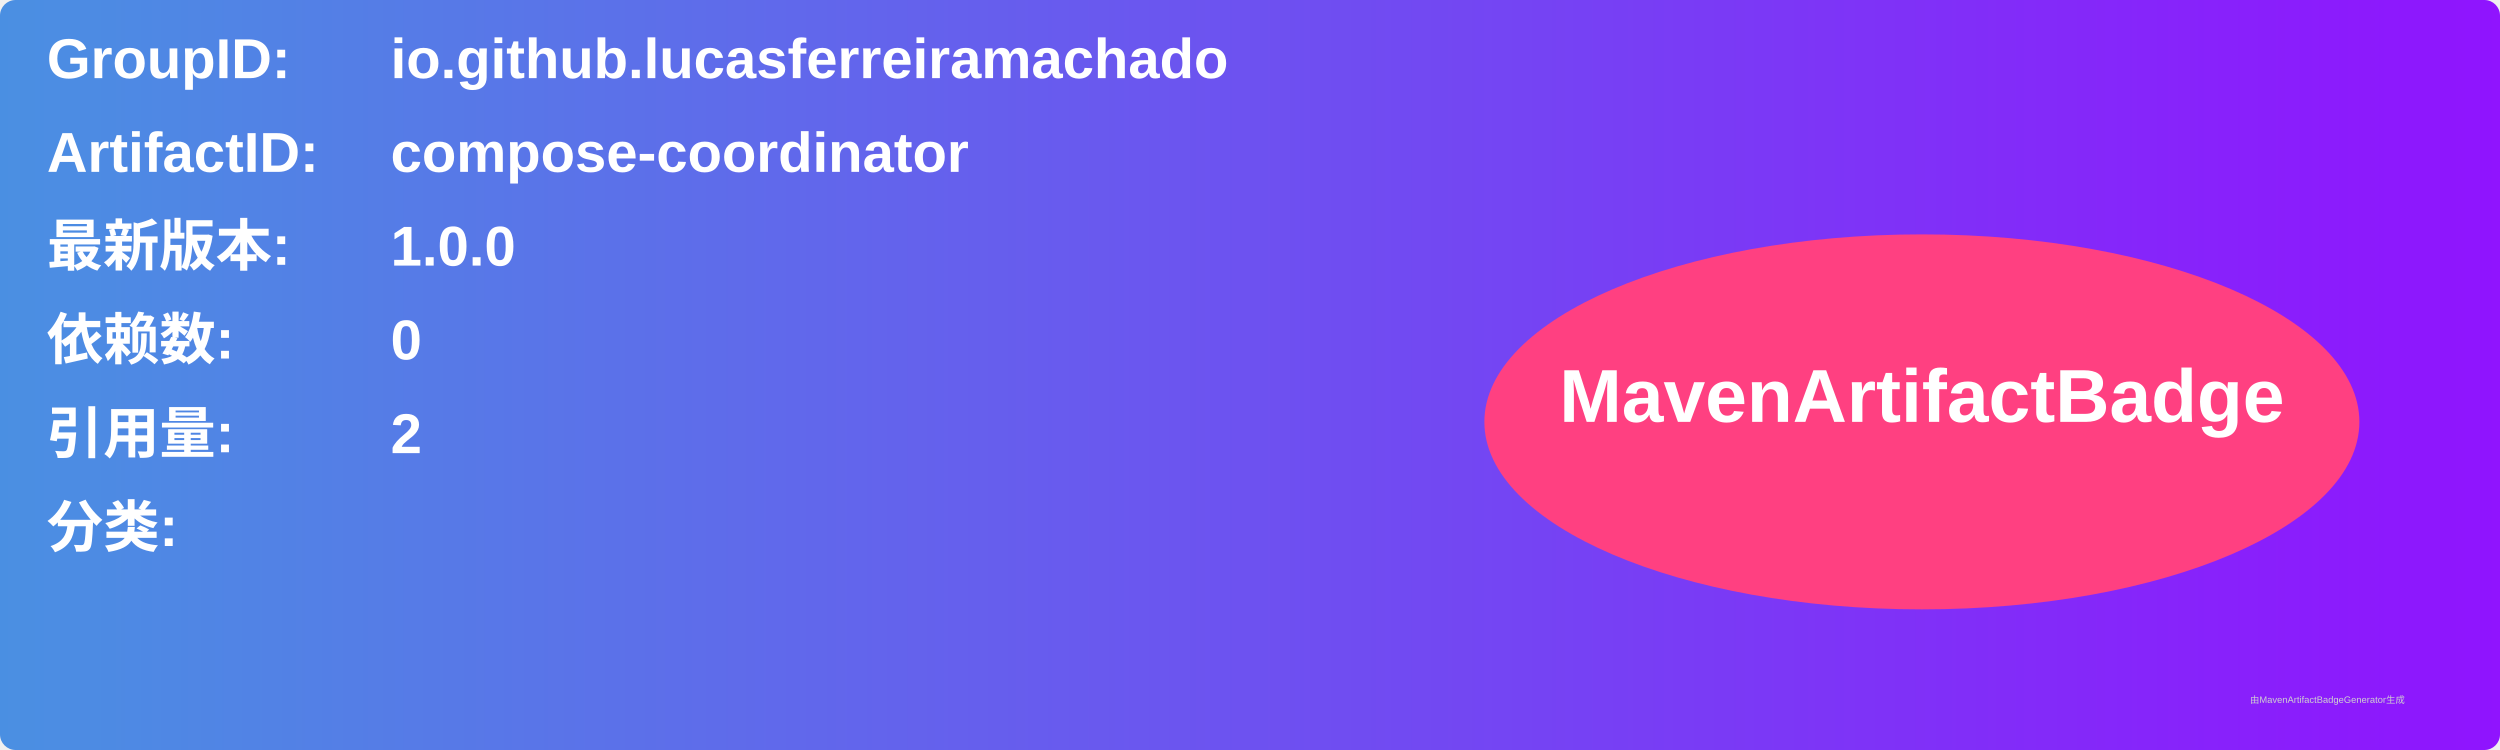
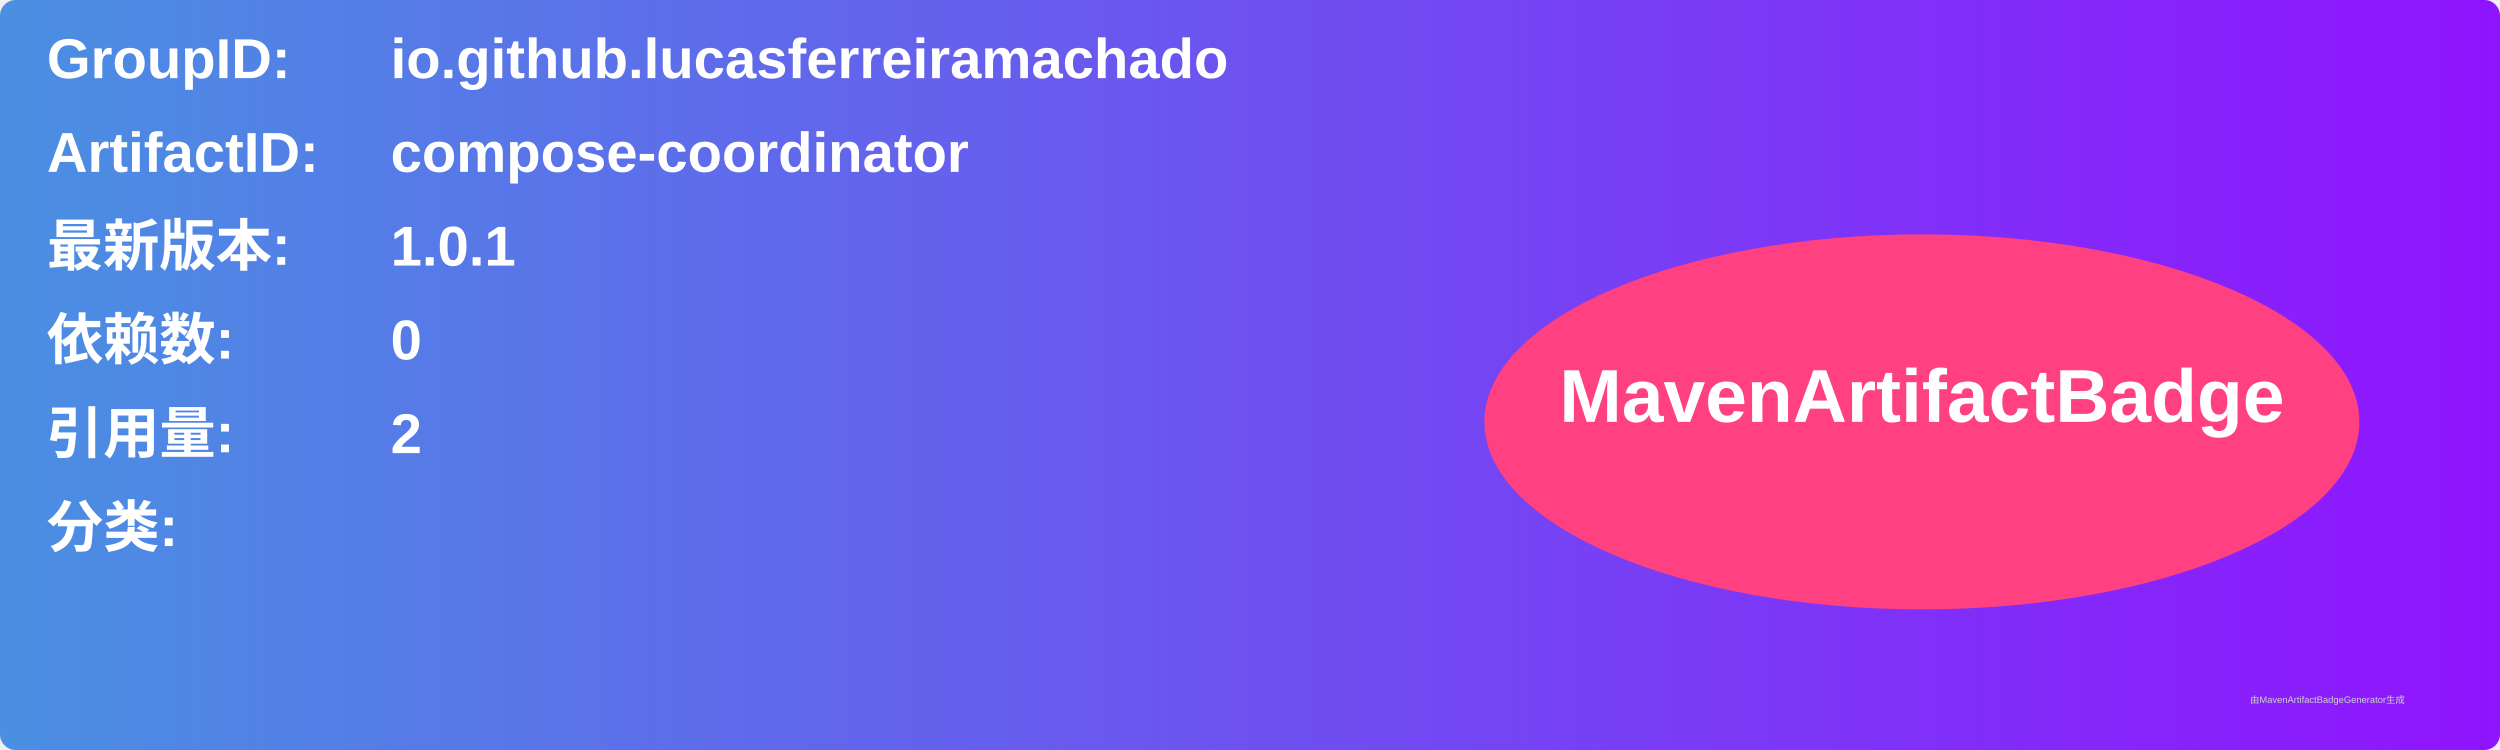
<svg xmlns="http://www.w3.org/2000/svg" width="800" height="240" viewBox="0 0 800 240">
  <linearGradient id="grad" x1="0%" y1="0%" x2="100%" y2="0%">
    <stop offset="0%" stop-color="#4a90e2" />
    <stop offset="100%" stop-color="#9013fe" />
  </linearGradient>
  <rect width="100%" height="100%" rx="5" ry="5" fill="url(#grad)" />
  <g transform="translate(15, 15)">
    <text x="0" y="10" font-family="Arial" font-size="18" fill="white" font-weight="bold" width="260">GroupID:</text>
    <text x="110" y="10" font-family="Arial" font-size="18" fill="white" font-weight="bold" width="460">io.github.lucasferreiramachado</text>
    <text x="0" y="40" font-family="Arial" font-size="18" fill="white" font-weight="bold" width="260">ArtifactID:</text>
    <text x="110" y="40" font-family="Arial" font-size="18" fill="white" font-weight="bold" width="460">compose-coordinator</text>
    <text x="0" y="70" font-family="Arial" font-size="18" fill="white" font-weight="bold">最新版本:</text>
    <text x="110" y="70" font-family="Arial" font-size="18" fill="white" font-weight="bold">
-       <tspan font-weight="bold">1.0.0</tspan>
+       <tspan font-weight="bold">1.0.1</tspan>
    </text>
    <text x="0" y="100" font-family="Arial" font-size="18" fill="white" font-weight="bold">依赖数: </text>
    <text x="110" y="100" font-family="Arial" font-size="18" fill="white">
      <tspan font-weight="bold">0</tspan>
    </text>
    <text x="0" y="130" font-family="Arial" font-size="18" fill="white" font-weight="bold">引用量: </text>
    <text x="110" y="130" font-family="Arial" font-size="18" fill="white">
      <tspan font-weight="bold">2</tspan>
    </text>
    <text x="0" y="160" font-family="Arial" font-size="18" fill="white" font-weight="bold">分类:</text>
    <text x="10" y="190" font-family="Arial" font-size="10" fill="white">
      <tspan font-weight="bold" />
    </text>
    <ellipse cx="600" cy="120" rx="140" ry="60" fill="#ff4081" />
    <text x="600" y="120" text-anchor="middle" font-family="Arial" font-size="24" fill="white" font-weight="bold">MavenArtifactBadge</text>
  </g>
  <text x="720" y="225" font-family="Arial" font-size="3" fill="#d0d0d0">由MavenArtifactBadgeGenerator生成</text>
</svg>
